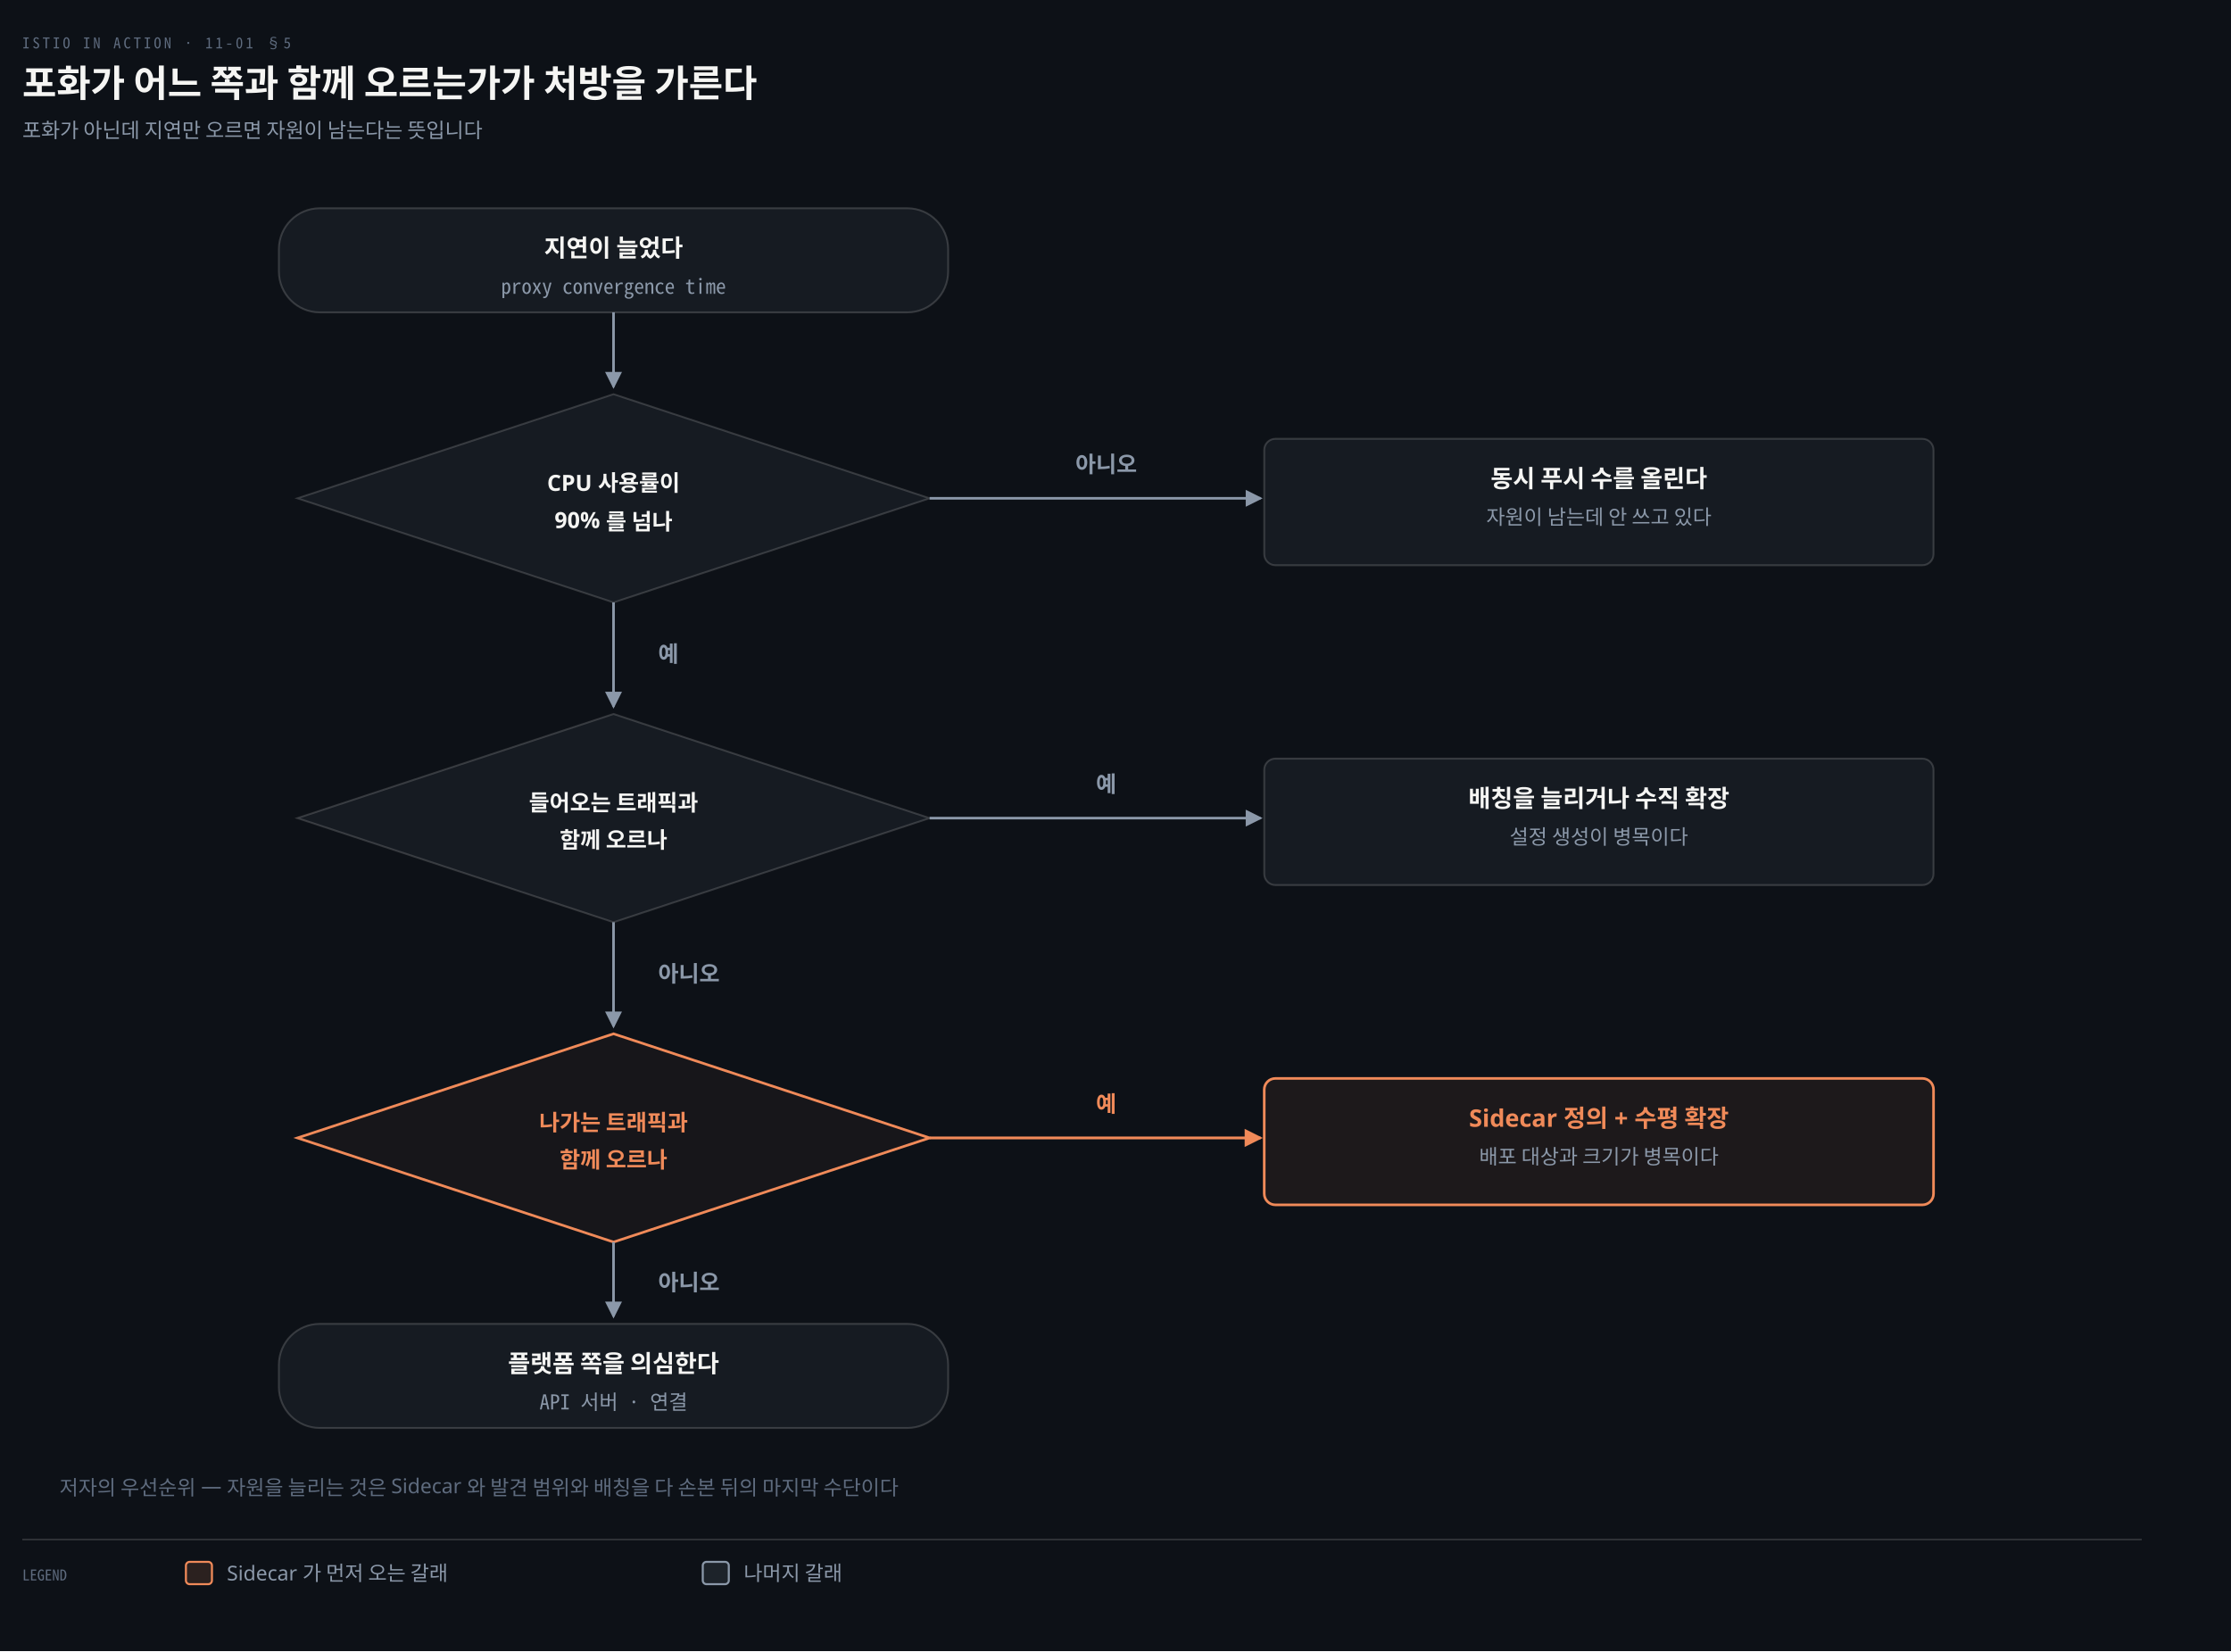
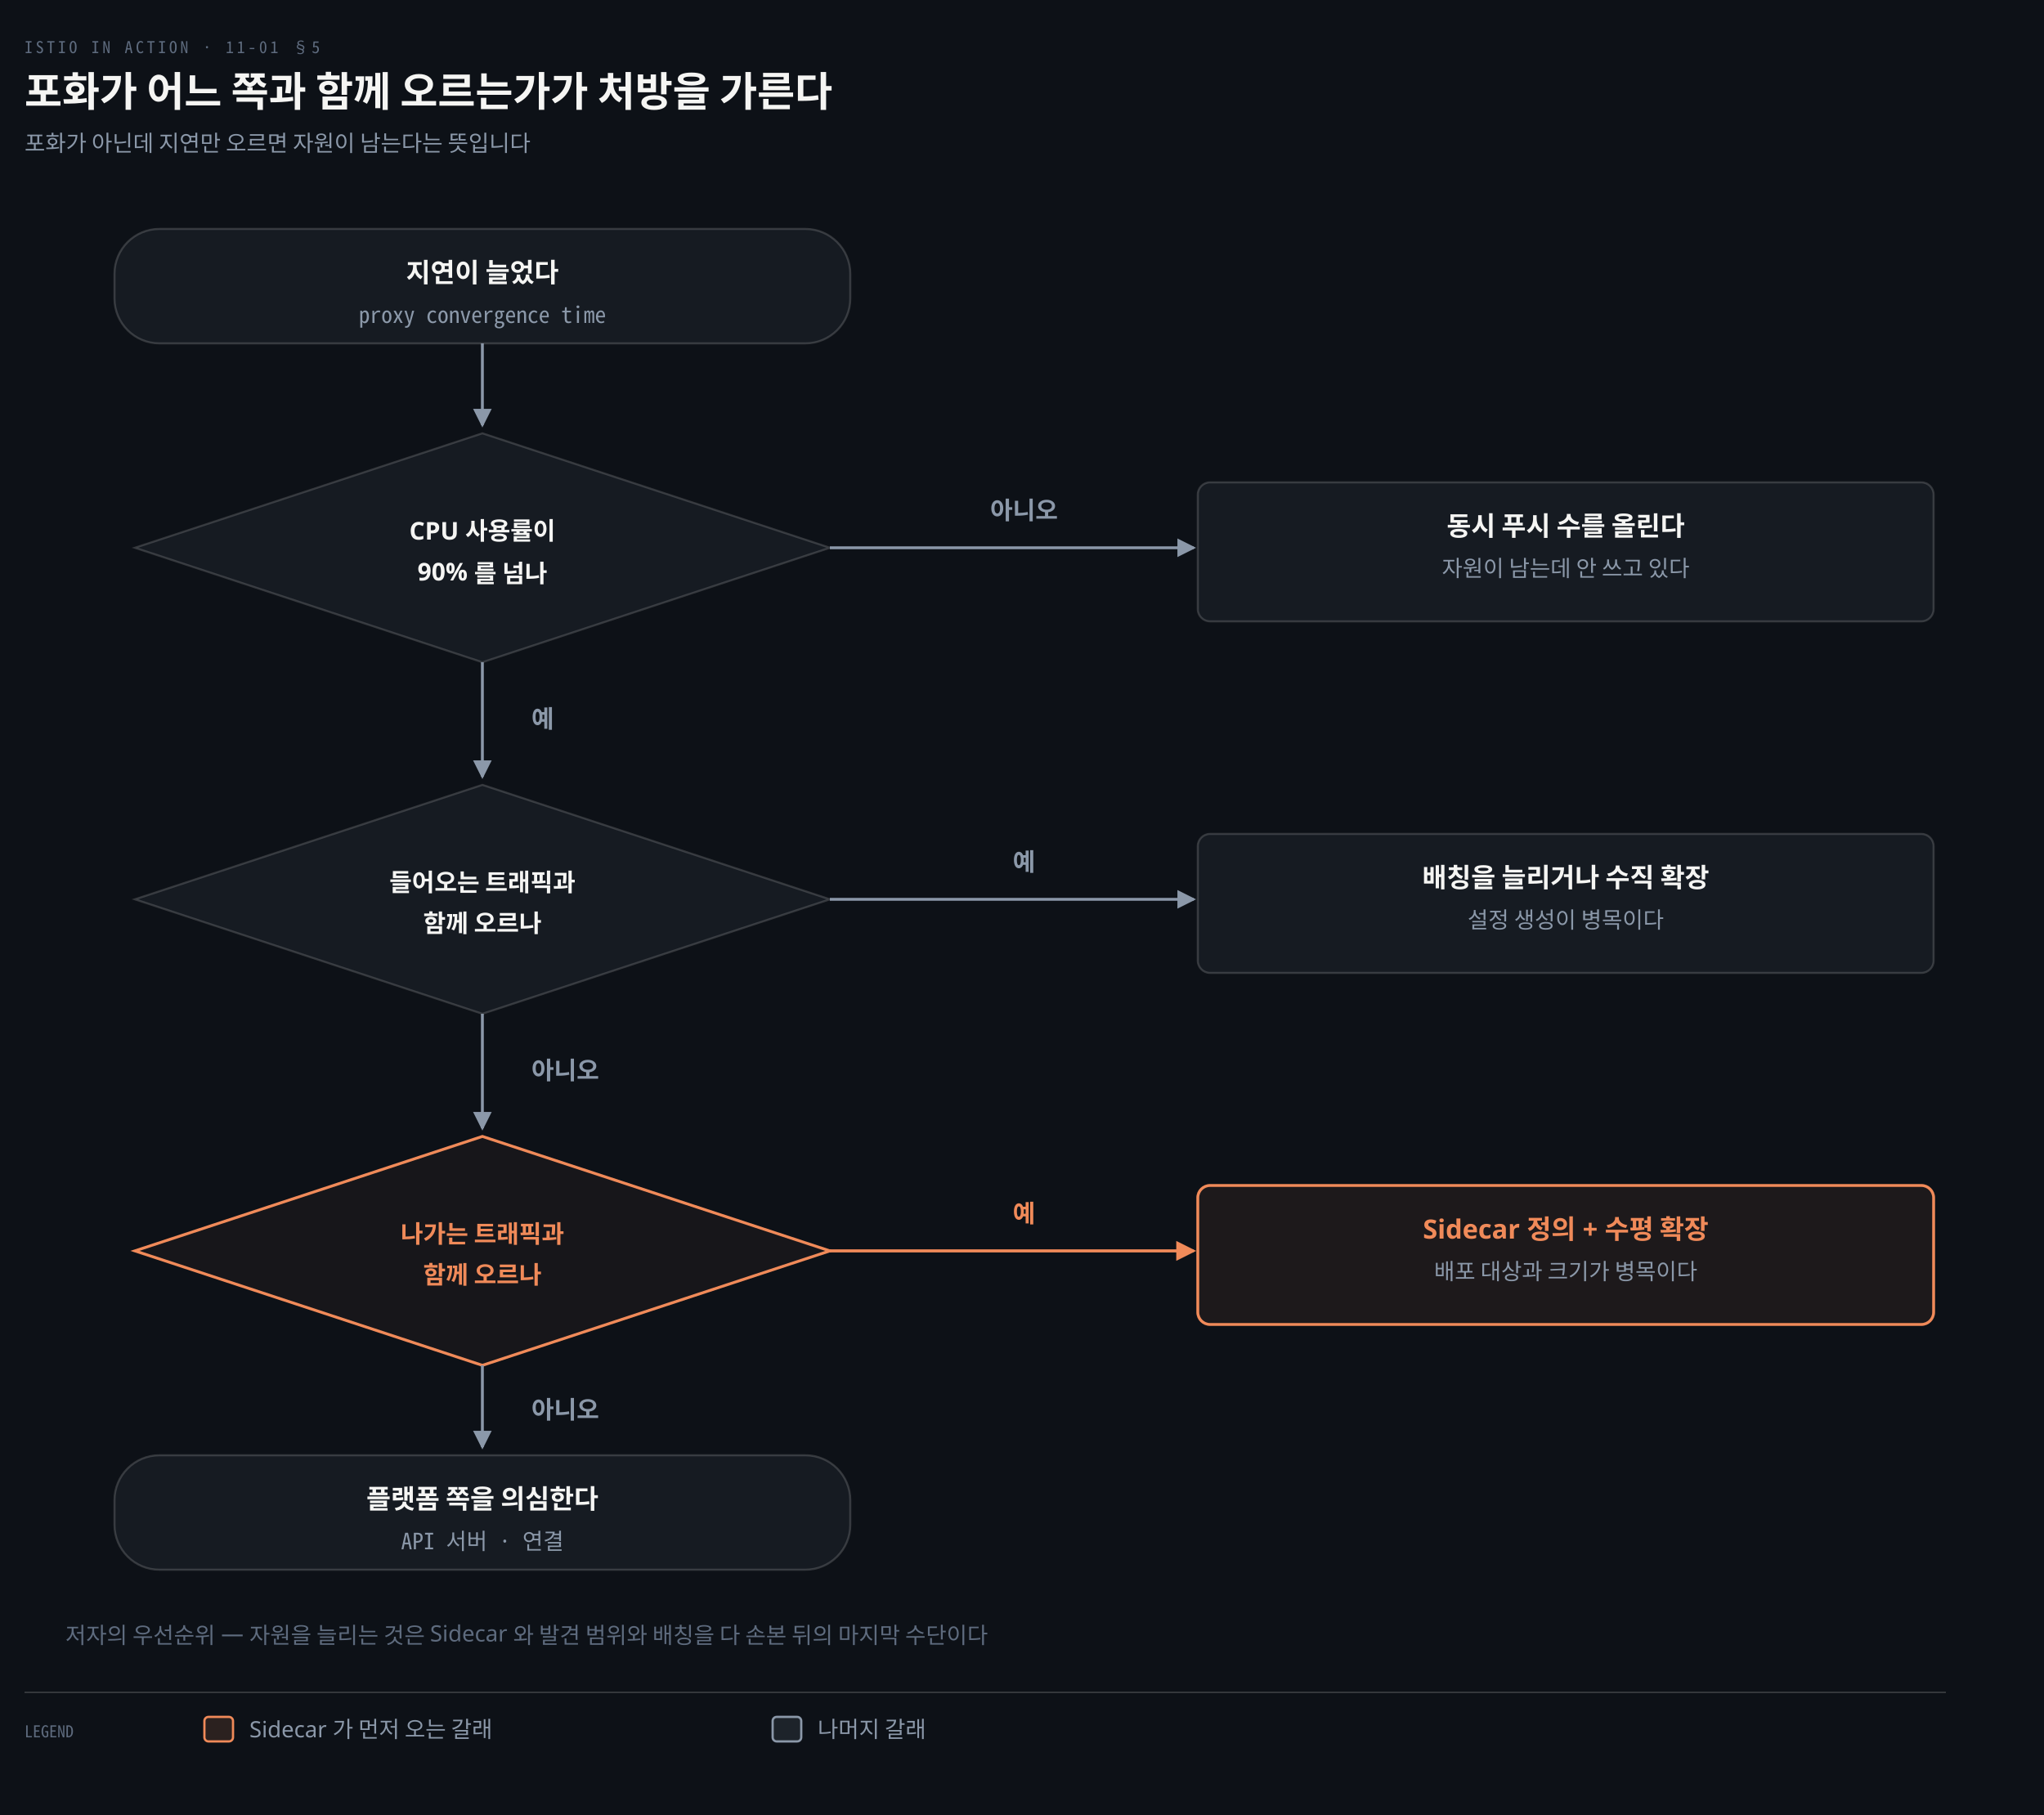
- <svg xmlns="http://www.w3.org/2000/svg" viewBox="0 0 1200 888" width="100%" role="img" aria-labelledby="dt dd">
+ <svg xmlns="http://www.w3.org/2000/svg" viewBox="0 0 1000 888" width="100%" role="img" aria-labelledby="dt dd">
  <defs>
    <marker id="ar" viewBox="0 0 8 8" refX="7" refY="4" markerWidth="6.5" markerHeight="6.5" orient="auto">
      <path d="M0 0 L8 4 L0 8 z" fill="#8B98A9" />
    </marker>
    <marker id="ok" viewBox="0 0 8 8" refX="7" refY="4" markerWidth="6.5" markerHeight="6.5" orient="auto">
      <path d="M0 0 L8 4 L0 8 z" fill="#3FB98C" />
    </marker>
    <marker id="warn" viewBox="0 0 8 8" refX="7" refY="4" markerWidth="6.5" markerHeight="6.5" orient="auto">
      <path d="M0 0 L8 4 L0 8 z" fill="#E3B341" />
    </marker>
    <marker id="bad" viewBox="0 0 8 8" refX="7" refY="4" markerWidth="6.5" markerHeight="6.5" orient="auto">
      <path d="M0 0 L8 4 L0 8 z" fill="#F0616D" />
    </marker>
    <marker id="info" viewBox="0 0 8 8" refX="7" refY="4" markerWidth="6.5" markerHeight="6.5" orient="auto">
      <path d="M0 0 L8 4 L0 8 z" fill="#6A95D8" />
    </marker>
    <marker id="acc" viewBox="0 0 8 8" refX="7" refY="4" markerWidth="6.5" markerHeight="6.5" orient="auto">
      <path d="M0 0 L8 4 L0 8 z" fill="#F08A59" />
    </marker>
    <marker id="soft" viewBox="0 0 8 8" refX="7" refY="4" markerWidth="6.5" markerHeight="6.5" orient="auto">
      <path d="M0 0 L8 4 L0 8 z" fill="#5E6B7E" />
    </marker>
  </defs>
-   <rect width="1200" height="888" fill="#0D1117" />
+   <rect width="1000" height="888" fill="#0D1117" />
  <text x="12" y="26" font-family="'Geist Mono','Noto Sans Mono CJK KR',monospace" font-size="8" letter-spacing="0.18em" fill="#5E6B7E">ISTIO IN ACTION · 11-01 §5</text>
  <text x="12" y="52" font-family="'Geist','Apple SD Gothic Neo','Noto Sans KR','Malgun Gothic',sans-serif" font-size="20" font-weight="600" fill="#F5F5F3">포화가 어느 쪽과 함께 오르는가가 처방을 가른다</text>
  <text x="12" y="74" font-family="'Geist','Apple SD Gothic Neo','Noto Sans KR','Malgun Gothic',sans-serif" font-size="11" fill="#8B98A9">포화가 아닌데 지연만 오르면 자원이 남는다는 뜻입니다</text>
-   <rect x="150" y="112" width="360" height="56" rx="22" fill="#161B22" stroke="rgba(191,192,192,0.22)" stroke-width="1.0" />
-   <text x="330.0" y="138.0" text-anchor="middle" font-family="'Geist','Apple SD Gothic Neo','Noto Sans KR','Malgun Gothic',sans-serif" font-size="13" font-weight="600" fill="#F5F5F3">지연이 늘었다</text>
-   <text x="330.0" y="158.0" text-anchor="middle" font-family="'Geist Mono','Noto Sans Mono CJK KR',monospace" font-size="11" font-weight="400" fill="#8B98A9">proxy convergence time</text>
-   <path d="M 160 268 L 330 212 L 500 268 L 330 324 Z" fill="#161B22" stroke="rgba(191,192,192,0.22)" stroke-width="1" />
-   <text x="330" y="264" text-anchor="middle" font-family="'Geist','Apple SD Gothic Neo','Noto Sans KR','Malgun Gothic',sans-serif" font-size="12" font-weight="600" fill="#F5F5F3">CPU 사용률이</text>
-   <text x="330" y="284" text-anchor="middle" font-family="'Geist','Apple SD Gothic Neo','Noto Sans KR','Malgun Gothic',sans-serif" font-size="12" font-weight="600" fill="#F5F5F3">90% 를 넘나</text>
-   <rect x="680" y="236" width="360" height="68" rx="6" fill="#161B22" stroke="rgba(191,192,192,0.22)" stroke-width="1.0" />
-   <text x="860.0" y="262" text-anchor="middle" font-family="'Geist','Apple SD Gothic Neo','Noto Sans KR','Malgun Gothic',sans-serif" font-size="13" font-weight="600" fill="#F5F5F3">동시 푸시 수를 올린다</text>
-   <text x="860.0" y="282" text-anchor="middle" font-family="'Geist','Apple SD Gothic Neo','Noto Sans KR','Malgun Gothic',sans-serif" font-size="11" font-weight="400" fill="#8B98A9">자원이 남는데 안 쓰고 있다</text>
-   <path d="M 160 440 L 330 384 L 500 440 L 330 496 Z" fill="#161B22" stroke="rgba(191,192,192,0.22)" stroke-width="1" />
-   <text x="330" y="436" text-anchor="middle" font-family="'Geist','Apple SD Gothic Neo','Noto Sans KR','Malgun Gothic',sans-serif" font-size="12" font-weight="600" fill="#F5F5F3">들어오는 트래픽과</text>
-   <text x="330" y="456" text-anchor="middle" font-family="'Geist','Apple SD Gothic Neo','Noto Sans KR','Malgun Gothic',sans-serif" font-size="12" font-weight="600" fill="#F5F5F3">함께 오르나</text>
-   <rect x="680" y="408" width="360" height="68" rx="6" fill="#161B22" stroke="rgba(191,192,192,0.22)" stroke-width="1.0" />
-   <text x="860.0" y="434" text-anchor="middle" font-family="'Geist','Apple SD Gothic Neo','Noto Sans KR','Malgun Gothic',sans-serif" font-size="13" font-weight="600" fill="#F5F5F3">배칭을 늘리거나 수직 확장</text>
-   <text x="860.0" y="454" text-anchor="middle" font-family="'Geist','Apple SD Gothic Neo','Noto Sans KR','Malgun Gothic',sans-serif" font-size="11" font-weight="400" fill="#8B98A9">설정 생성이 병목이다</text>
-   <path d="M 160 612 L 330 556 L 500 612 L 330 668 Z" fill="#F08A590C" stroke="#F08A59" stroke-width="1.4" />
-   <text x="330" y="608" text-anchor="middle" font-family="'Geist','Apple SD Gothic Neo','Noto Sans KR','Malgun Gothic',sans-serif" font-size="12" font-weight="600" fill="#F08A59">나가는 트래픽과</text>
-   <text x="330" y="628" text-anchor="middle" font-family="'Geist','Apple SD Gothic Neo','Noto Sans KR','Malgun Gothic',sans-serif" font-size="12" font-weight="600" fill="#F08A59">함께 오르나</text>
-   <rect x="680" y="580" width="360" height="68" rx="6" fill="#F08A5912" stroke="#F08A59" stroke-width="1.4" />
-   <text x="860.0" y="606" text-anchor="middle" font-family="'Geist','Apple SD Gothic Neo','Noto Sans KR','Malgun Gothic',sans-serif" font-size="13" font-weight="600" fill="#F08A59">Sidecar 정의 + 수평 확장</text>
-   <text x="860.0" y="626" text-anchor="middle" font-family="'Geist','Apple SD Gothic Neo','Noto Sans KR','Malgun Gothic',sans-serif" font-size="11" font-weight="400" fill="#8B98A9">배포 대상과 크기가 병목이다</text>
-   <rect x="150" y="712" width="360" height="56" rx="22" fill="#161B22" stroke="rgba(191,192,192,0.22)" stroke-width="1.0" />
-   <text x="330.0" y="738.0" text-anchor="middle" font-family="'Geist','Apple SD Gothic Neo','Noto Sans KR','Malgun Gothic',sans-serif" font-size="13" font-weight="600" fill="#F5F5F3">플랫폼 쪽을 의심한다</text>
-   <text x="330.0" y="758.0" text-anchor="middle" font-family="'Geist Mono','Noto Sans Mono CJK KR',monospace" font-size="11" font-weight="400" fill="#8B98A9">API 서버 · 연결</text>
-   <path d="M 330 168 L 330 208" fill="none" stroke="#8B98A9" stroke-width="1.4" marker-end="url(#ar)" />
-   <path d="M 500 268 L 678 268" fill="none" stroke="#8B98A9" stroke-width="1.4" marker-end="url(#ar)" />
-   <path d="M 330 324 L 330 380" fill="none" stroke="#8B98A9" stroke-width="1.4" marker-end="url(#ar)" />
-   <path d="M 500 440 L 678 440" fill="none" stroke="#8B98A9" stroke-width="1.4" marker-end="url(#ar)" />
-   <path d="M 330 496 L 330 552" fill="none" stroke="#8B98A9" stroke-width="1.4" marker-end="url(#ar)" />
-   <path d="M 500 612 L 678 612" fill="none" stroke="#F08A59" stroke-width="1.5" marker-end="url(#acc)" />
-   <path d="M 330 668 L 330 708" fill="none" stroke="#8B98A9" stroke-width="1.4" marker-end="url(#ar)" />
-   <text x="595.0" y="254" text-anchor="middle" font-family="'Geist','Apple SD Gothic Neo','Noto Sans KR','Malgun Gothic',sans-serif" font-size="12" font-weight="600" fill="#8B98A9">아니오</text>
-   <text x="595.0" y="426" text-anchor="middle" font-family="'Geist','Apple SD Gothic Neo','Noto Sans KR','Malgun Gothic',sans-serif" font-size="12" font-weight="600" fill="#8B98A9">예</text>
-   <text x="595.0" y="598" text-anchor="middle" font-family="'Geist','Apple SD Gothic Neo','Noto Sans KR','Malgun Gothic',sans-serif" font-size="12" font-weight="600" fill="#F08A59">예</text>
-   <text x="354" y="356" text-anchor="start" font-family="'Geist','Apple SD Gothic Neo','Noto Sans KR','Malgun Gothic',sans-serif" font-size="12" font-weight="600" fill="#8B98A9">예</text>
-   <text x="354" y="528" text-anchor="start" font-family="'Geist','Apple SD Gothic Neo','Noto Sans KR','Malgun Gothic',sans-serif" font-size="12" font-weight="600" fill="#8B98A9">아니오</text>
-   <text x="354" y="694" text-anchor="start" font-family="'Geist','Apple SD Gothic Neo','Noto Sans KR','Malgun Gothic',sans-serif" font-size="12" font-weight="600" fill="#8B98A9">아니오</text>
+   <rect x="56" y="112" width="360" height="56" rx="22" fill="#161B22" stroke="rgba(191,192,192,0.22)" stroke-width="1.0" />
+   <text x="236.0" y="138.0" text-anchor="middle" font-family="'Geist','Apple SD Gothic Neo','Noto Sans KR','Malgun Gothic',sans-serif" font-size="13" font-weight="600" fill="#F5F5F3">지연이 늘었다</text>
+   <text x="236.0" y="158.0" text-anchor="middle" font-family="'Geist Mono','Noto Sans Mono CJK KR',monospace" font-size="11" font-weight="400" fill="#8B98A9">proxy convergence time</text>
+   <path d="M 66 268 L 236 212 L 406 268 L 236 324 Z" fill="#161B22" stroke="rgba(191,192,192,0.22)" stroke-width="1" />
+   <text x="236" y="264" text-anchor="middle" font-family="'Geist','Apple SD Gothic Neo','Noto Sans KR','Malgun Gothic',sans-serif" font-size="12" font-weight="600" fill="#F5F5F3">CPU 사용률이</text>
+   <text x="236" y="284" text-anchor="middle" font-family="'Geist','Apple SD Gothic Neo','Noto Sans KR','Malgun Gothic',sans-serif" font-size="12" font-weight="600" fill="#F5F5F3">90% 를 넘나</text>
+   <rect x="586" y="236" width="360" height="68" rx="6" fill="#161B22" stroke="rgba(191,192,192,0.22)" stroke-width="1.0" />
+   <text x="766.0" y="262" text-anchor="middle" font-family="'Geist','Apple SD Gothic Neo','Noto Sans KR','Malgun Gothic',sans-serif" font-size="13" font-weight="600" fill="#F5F5F3">동시 푸시 수를 올린다</text>
+   <text x="766.0" y="282" text-anchor="middle" font-family="'Geist','Apple SD Gothic Neo','Noto Sans KR','Malgun Gothic',sans-serif" font-size="11" font-weight="400" fill="#8B98A9">자원이 남는데 안 쓰고 있다</text>
+   <path d="M 66 440 L 236 384 L 406 440 L 236 496 Z" fill="#161B22" stroke="rgba(191,192,192,0.22)" stroke-width="1" />
+   <text x="236" y="436" text-anchor="middle" font-family="'Geist','Apple SD Gothic Neo','Noto Sans KR','Malgun Gothic',sans-serif" font-size="12" font-weight="600" fill="#F5F5F3">들어오는 트래픽과</text>
+   <text x="236" y="456" text-anchor="middle" font-family="'Geist','Apple SD Gothic Neo','Noto Sans KR','Malgun Gothic',sans-serif" font-size="12" font-weight="600" fill="#F5F5F3">함께 오르나</text>
+   <rect x="586" y="408" width="360" height="68" rx="6" fill="#161B22" stroke="rgba(191,192,192,0.22)" stroke-width="1.0" />
+   <text x="766.0" y="434" text-anchor="middle" font-family="'Geist','Apple SD Gothic Neo','Noto Sans KR','Malgun Gothic',sans-serif" font-size="13" font-weight="600" fill="#F5F5F3">배칭을 늘리거나 수직 확장</text>
+   <text x="766.0" y="454" text-anchor="middle" font-family="'Geist','Apple SD Gothic Neo','Noto Sans KR','Malgun Gothic',sans-serif" font-size="11" font-weight="400" fill="#8B98A9">설정 생성이 병목이다</text>
+   <path d="M 66 612 L 236 556 L 406 612 L 236 668 Z" fill="#F08A590C" stroke="#F08A59" stroke-width="1.4" />
+   <text x="236" y="608" text-anchor="middle" font-family="'Geist','Apple SD Gothic Neo','Noto Sans KR','Malgun Gothic',sans-serif" font-size="12" font-weight="600" fill="#F08A59">나가는 트래픽과</text>
+   <text x="236" y="628" text-anchor="middle" font-family="'Geist','Apple SD Gothic Neo','Noto Sans KR','Malgun Gothic',sans-serif" font-size="12" font-weight="600" fill="#F08A59">함께 오르나</text>
+   <rect x="586" y="580" width="360" height="68" rx="6" fill="#F08A5912" stroke="#F08A59" stroke-width="1.4" />
+   <text x="766.0" y="606" text-anchor="middle" font-family="'Geist','Apple SD Gothic Neo','Noto Sans KR','Malgun Gothic',sans-serif" font-size="13" font-weight="600" fill="#F08A59">Sidecar 정의 + 수평 확장</text>
+   <text x="766.0" y="626" text-anchor="middle" font-family="'Geist','Apple SD Gothic Neo','Noto Sans KR','Malgun Gothic',sans-serif" font-size="11" font-weight="400" fill="#8B98A9">배포 대상과 크기가 병목이다</text>
+   <rect x="56" y="712" width="360" height="56" rx="22" fill="#161B22" stroke="rgba(191,192,192,0.22)" stroke-width="1.0" />
+   <text x="236.0" y="738.0" text-anchor="middle" font-family="'Geist','Apple SD Gothic Neo','Noto Sans KR','Malgun Gothic',sans-serif" font-size="13" font-weight="600" fill="#F5F5F3">플랫폼 쪽을 의심한다</text>
+   <text x="236.0" y="758.0" text-anchor="middle" font-family="'Geist Mono','Noto Sans Mono CJK KR',monospace" font-size="11" font-weight="400" fill="#8B98A9">API 서버 · 연결</text>
+   <path d="M 236 168 L 236 208" fill="none" stroke="#8B98A9" stroke-width="1.4" marker-end="url(#ar)" />
+   <path d="M 406 268 L 584 268" fill="none" stroke="#8B98A9" stroke-width="1.4" marker-end="url(#ar)" />
+   <path d="M 236 324 L 236 380" fill="none" stroke="#8B98A9" stroke-width="1.4" marker-end="url(#ar)" />
+   <path d="M 406 440 L 584 440" fill="none" stroke="#8B98A9" stroke-width="1.4" marker-end="url(#ar)" />
+   <path d="M 236 496 L 236 552" fill="none" stroke="#8B98A9" stroke-width="1.4" marker-end="url(#ar)" />
+   <path d="M 406 612 L 584 612" fill="none" stroke="#F08A59" stroke-width="1.5" marker-end="url(#acc)" />
+   <path d="M 236 668 L 236 708" fill="none" stroke="#8B98A9" stroke-width="1.4" marker-end="url(#ar)" />
+   <text x="501.0" y="254" text-anchor="middle" font-family="'Geist','Apple SD Gothic Neo','Noto Sans KR','Malgun Gothic',sans-serif" font-size="12" font-weight="600" fill="#8B98A9">아니오</text>
+   <text x="501.0" y="426" text-anchor="middle" font-family="'Geist','Apple SD Gothic Neo','Noto Sans KR','Malgun Gothic',sans-serif" font-size="12" font-weight="600" fill="#8B98A9">예</text>
+   <text x="501.0" y="598" text-anchor="middle" font-family="'Geist','Apple SD Gothic Neo','Noto Sans KR','Malgun Gothic',sans-serif" font-size="12" font-weight="600" fill="#F08A59">예</text>
+   <text x="260" y="356" text-anchor="start" font-family="'Geist','Apple SD Gothic Neo','Noto Sans KR','Malgun Gothic',sans-serif" font-size="12" font-weight="600" fill="#8B98A9">예</text>
+   <text x="260" y="528" text-anchor="start" font-family="'Geist','Apple SD Gothic Neo','Noto Sans KR','Malgun Gothic',sans-serif" font-size="12" font-weight="600" fill="#8B98A9">아니오</text>
+   <text x="260" y="694" text-anchor="start" font-family="'Geist','Apple SD Gothic Neo','Noto Sans KR','Malgun Gothic',sans-serif" font-size="12" font-weight="600" fill="#8B98A9">아니오</text>
  <text x="32" y="804" text-anchor="start" font-family="'Geist','Apple SD Gothic Neo','Noto Sans KR','Malgun Gothic',sans-serif" font-size="11" font-weight="400" fill="#5E6B7E">저자의 우선순위 — 자원을 늘리는 것은 Sidecar 와 발견 범위와 배칭을 다 손본 뒤의 마지막 수단이다</text>
-   <line x1="12" y1="828" x2="1152" y2="828" stroke="rgba(191,192,192,0.22)" stroke-width="0.8" />
+   <line x1="12" y1="828" x2="952" y2="828" stroke="rgba(191,192,192,0.22)" stroke-width="0.8" />
  <text x="12" y="850" text-anchor="start" font-family="'Geist Mono','Noto Sans Mono CJK KR',monospace" font-size="8" font-weight="400" fill="#5E6B7E">LEGEND</text>
  <rect x="100" y="840" width="14" height="12" rx="2" fill="#F08A5922" stroke="#F08A59" stroke-width="1.1" />
  <text x="122" y="850" text-anchor="start" font-family="'Geist','Apple SD Gothic Neo','Noto Sans KR','Malgun Gothic',sans-serif" font-size="11" font-weight="400" fill="#8B98A9">Sidecar 가 먼저 오는 갈래</text>
  <rect x="378" y="840" width="14" height="12" rx="2" fill="#8B98A922" stroke="#8B98A9" stroke-width="1.1" />
  <text x="400" y="850" text-anchor="start" font-family="'Geist','Apple SD Gothic Neo','Noto Sans KR','Malgun Gothic',sans-serif" font-size="11" font-weight="400" fill="#8B98A9">나머지 갈래</text>
</svg>
